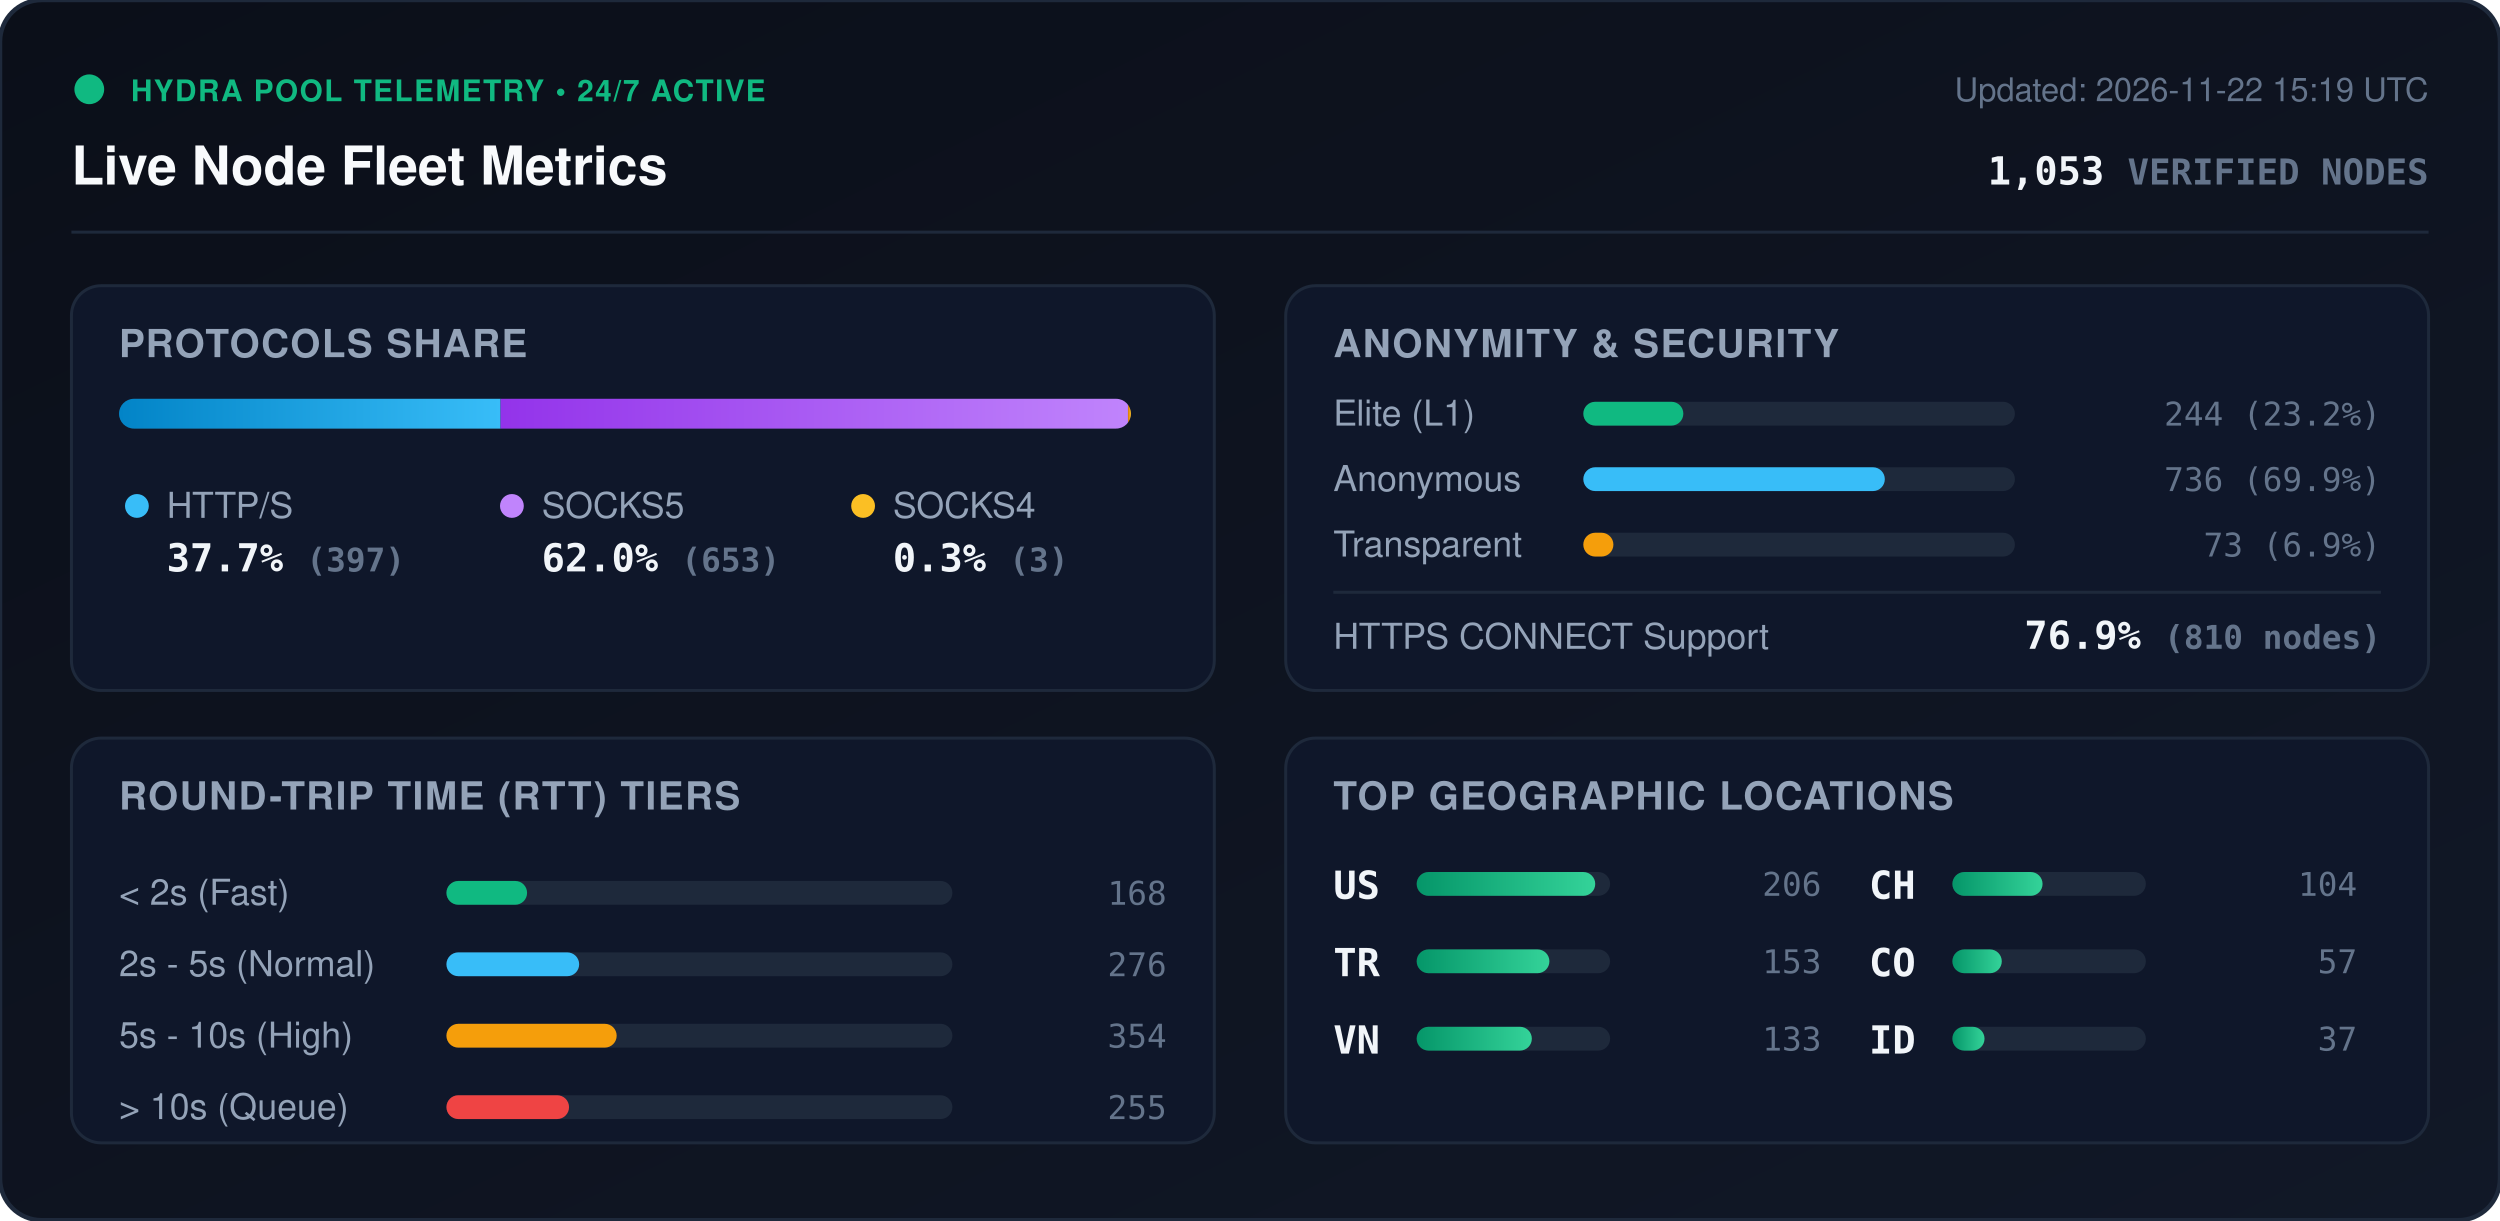
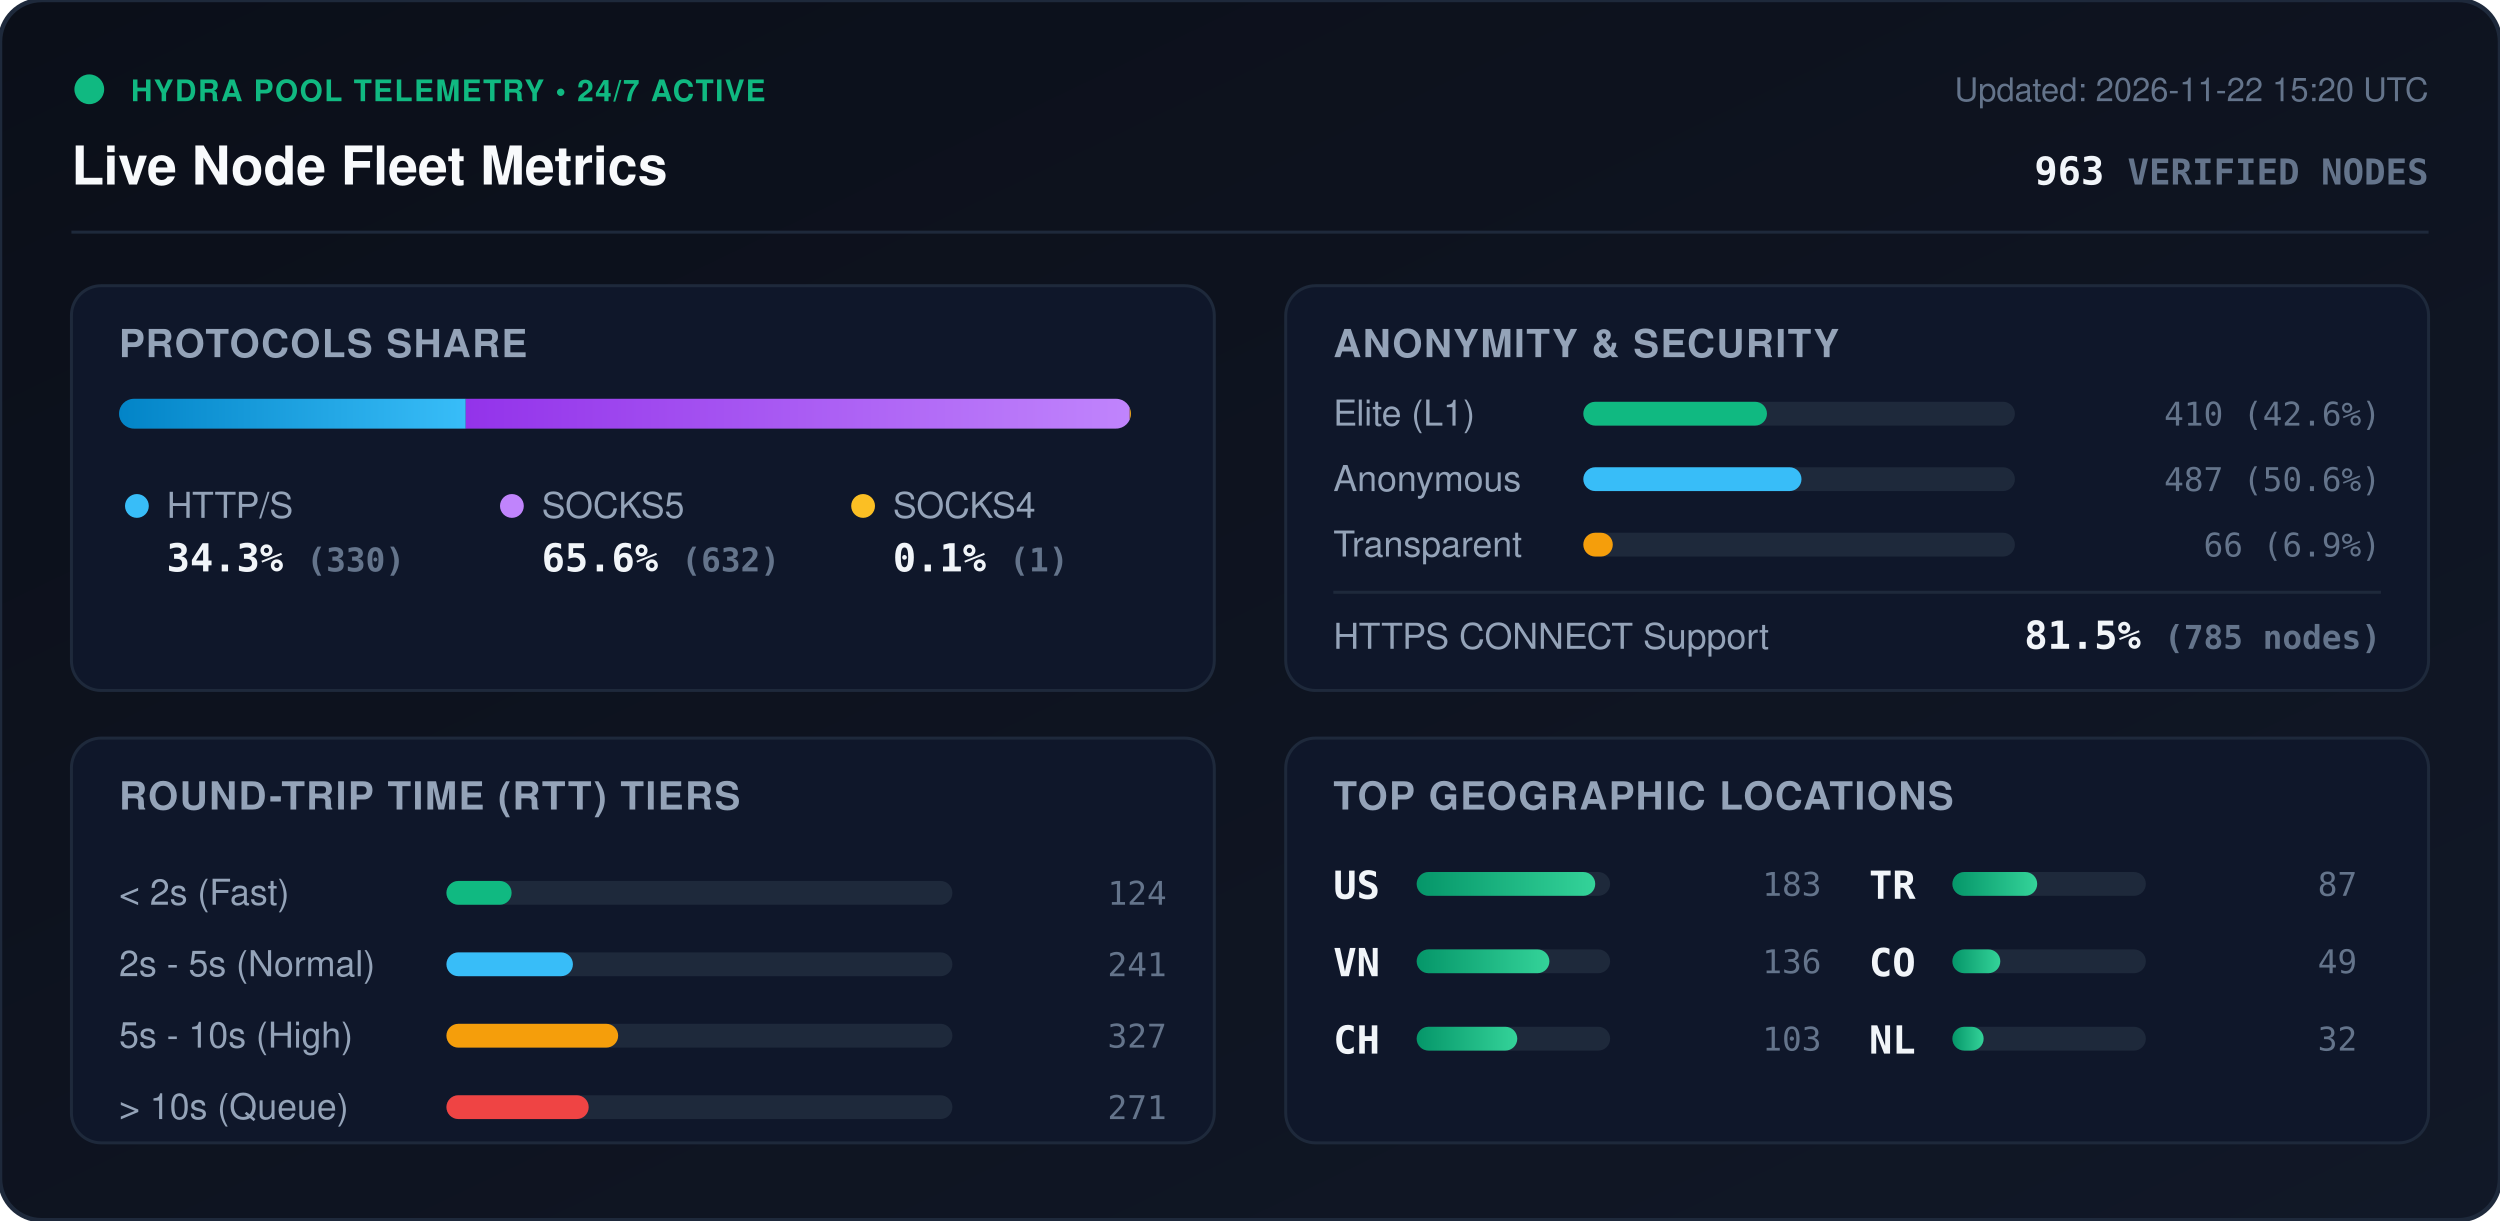
<svg xmlns="http://www.w3.org/2000/svg" viewBox="0 0 840 410" width="840" height="410" style="max-width: 100%; height: auto;">
  <defs>
    <linearGradient id="bg" x1="0%" y1="0%" x2="100%" y2="100%">
      <stop offset="0%" stop-color="#0b0f19" />
      <stop offset="100%" stop-color="#111827" />
    </linearGradient>
    <linearGradient id="bar-http" x1="0%" y1="0%" x2="100%" y2="0%">
      <stop offset="0%" stop-color="#0284c7" />
      <stop offset="100%" stop-color="#38bdf8" />
    </linearGradient>
    <linearGradient id="bar-socks5" x1="0%" y1="0%" x2="100%" y2="0%">
      <stop offset="0%" stop-color="#9333ea" />
      <stop offset="100%" stop-color="#c084fc" />
    </linearGradient>
    <linearGradient id="bar-socks4" x1="0%" y1="0%" x2="100%" y2="0%">
      <stop offset="0%" stop-color="#d97706" />
      <stop offset="100%" stop-color="#fbbf24" />
    </linearGradient>
    <linearGradient id="bar-green" x1="0%" y1="0%" x2="100%" y2="0%">
      <stop offset="0%" stop-color="#059669" />
      <stop offset="100%" stop-color="#34d399" />
    </linearGradient>
    <clipPath id="prog-track-clip">
      <rect width="340.0" height="10" rx="5" />
    </clipPath>
    <style>
      .title { font: 700 18px -apple-system, BlinkMacSystemFont, 'Segoe UI', Helvetica, Arial, sans-serif; fill: #f8fafc; }
      .sub { font: 500 11px -apple-system, BlinkMacSystemFont, 'Segoe UI', Helvetica, Arial, sans-serif; fill: #64748b; }
      .section-hdr { font: 600 13px -apple-system, BlinkMacSystemFont, 'Segoe UI', Helvetica, Arial, sans-serif; fill: #94a3b8; letter-spacing: 0.5px; }
      .metric-val { font: 700 13px -apple-system, BlinkMacSystemFont, 'Segoe UI', Helvetica, Arial, sans-serif; fill: #f1f5f9; }
      .metric-lbl { font: 500 12px -apple-system, BlinkMacSystemFont, 'Segoe UI', Helvetica, Arial, sans-serif; fill: #94a3b8; }
      .badge-txt { font: 700 10px -apple-system, BlinkMacSystemFont, 'Segoe UI', Helvetica, Arial, sans-serif; fill: #10b981; letter-spacing: 0.5px; }
      .mono { font-family: ui-monospace, SFMono-Regular, Menlo, Monaco, Consolas, monospace; }
      .pulse { animation: beacon 2s infinite ease-in-out; }
      @keyframes beacon { 0%, 100% { opacity: 1; } 50% { opacity: 0.35; } }
    </style>
  </defs>
  <rect width="840" height="410" rx="14" fill="url(#bg)" stroke="#1e293b" stroke-width="1.5" />
  <g transform="translate(24, 24)">
    <circle cx="6" cy="6" r="5" fill="#10b981" class="pulse" />
    <text x="20" y="10" class="badge-txt">HYDRA POOL TELEMETRY • 24/7 ACTIVE</text>
    <text x="0" y="38" class="title">Live Node Fleet Metrics</text>
-     <text x="792" y="10" text-anchor="end" class="sub">Updated: 2026-11-22 15:19 UTC</text>
-     <text x="792" y="38" text-anchor="end" class="metric-val mono" fill="#38bdf8">1,053 <tspan font-size="12" fill="#64748b">VERIFIED NODES</tspan>
+     <text x="792" y="10" text-anchor="end" class="sub">Updated: 2026-11-22 15:20 UTC</text>
+     <text x="792" y="38" text-anchor="end" class="metric-val mono" fill="#38bdf8">963 <tspan font-size="12" fill="#64748b">VERIFIED NODES</tspan>
    </text>
  </g>
  <line x1="24" y1="78" x2="816" y2="78" stroke="#1e293b" stroke-width="1" />
  <g transform="translate(24, 96)">
    <rect width="384" height="136" rx="10" fill="#0f172a" stroke="#1e293b" />
    <text x="16" y="24" class="section-hdr">PROTOCOLS SHARE</text>
    <g transform="translate(16, 38)">
      <rect width="340.0" height="10" rx="5" fill="#1e293b" />
      <g clip-path="url(#prog-track-clip)">
-         <rect x="0" width="128.2" height="10" fill="url(#bar-http)" />
-         <rect x="128.2" width="210.8" height="10" fill="url(#bar-socks5)" />
-         <rect x="339.0" width="1.0" height="10" fill="url(#bar-socks4)" />
+         <rect x="0" width="116.5" height="10" fill="url(#bar-http)" />
+         <rect x="116.5" width="223.1" height="10" fill="url(#bar-socks5)" />
+         <rect x="339.6" width="0.4" height="10" fill="url(#bar-socks4)" />
      </g>
    </g>
    <g transform="translate(16, 68)">
      <circle cx="6" cy="6" r="4" fill="#38bdf8" />
      <text x="16" y="10" class="metric-lbl">HTTP/S</text>
-       <text x="16" y="28" class="metric-val mono">37.7% <tspan font-size="11" fill="#64748b">(397)</tspan>
+       <text x="16" y="28" class="metric-val mono">34.3% <tspan font-size="11" fill="#64748b">(330)</tspan>
      </text>
      <circle cx="132" cy="6" r="4" fill="#c084fc" />
      <text x="142" y="10" class="metric-lbl">SOCKS5</text>
-       <text x="142" y="28" class="metric-val mono">62.0% <tspan font-size="11" fill="#64748b">(653)</tspan>
+       <text x="142" y="28" class="metric-val mono">65.6% <tspan font-size="11" fill="#64748b">(632)</tspan>
      </text>
      <circle cx="250" cy="6" r="4" fill="#fbbf24" />
      <text x="260" y="10" class="metric-lbl">SOCKS4</text>
-       <text x="260" y="28" class="metric-val mono">0.3% <tspan font-size="11" fill="#64748b">(3)</tspan>
+       <text x="260" y="28" class="metric-val mono">0.1% <tspan font-size="11" fill="#64748b">(1)</tspan>
      </text>
    </g>
  </g>
  <g transform="translate(432, 96)">
    <rect width="384" height="136" rx="10" fill="#0f172a" stroke="#1e293b" />
    <text x="16" y="24" class="section-hdr">ANONYMITY &amp; SECURITY</text>
    <text x="16" y="47" class="metric-lbl">Elite (L1)</text>
    <rect x="100" y="39" width="145.0" height="8" rx="4" fill="#1e293b" />
-     <rect x="100" y="39" width="33.6" height="8" rx="4" fill="#10b981" />
-     <text x="368" y="47" text-anchor="end" class="mono sub" fill="#e2e8f0">244 (23.2%)</text>
+     <rect x="100" y="39" width="61.7" height="8" rx="4" fill="#10b981" />
+     <text x="368" y="47" text-anchor="end" class="mono sub" fill="#e2e8f0">410 (42.6%)</text>
    <text x="16" y="69" class="metric-lbl">Anonymous</text>
    <rect x="100" y="61" width="145.0" height="8" rx="4" fill="#1e293b" />
-     <rect x="100" y="61" width="101.3" height="8" rx="4" fill="#38bdf8" />
-     <text x="368" y="69" text-anchor="end" class="mono sub" fill="#e2e8f0">736 (69.9%)</text>
+     <rect x="100" y="61" width="73.3" height="8" rx="4" fill="#38bdf8" />
+     <text x="368" y="69" text-anchor="end" class="mono sub" fill="#e2e8f0">487 (50.6%)</text>
    <text x="16" y="91" class="metric-lbl">Transparent</text>
    <rect x="100" y="83" width="145.0" height="8" rx="4" fill="#1e293b" />
-     <rect x="100" y="83" width="10.1" height="8" rx="4" fill="#f59e0b" />
-     <text x="368" y="91" text-anchor="end" class="mono sub" fill="#e2e8f0">73 (6.9%)</text>
+     <rect x="100" y="83" width="9.9" height="8" rx="4" fill="#f59e0b" />
+     <text x="368" y="91" text-anchor="end" class="mono sub" fill="#e2e8f0">66 (6.9%)</text>
    <line x1="16" y1="103" x2="368" y2="103" stroke="#1e293b" stroke-width="1" />
    <text x="16" y="122" class="metric-lbl">HTTPS CONNECT Support</text>
-     <text x="368" y="122" text-anchor="end" class="metric-val mono" fill="#34d399">76.9% <tspan font-size="11" fill="#64748b">(810 nodes)</tspan>
+     <text x="368" y="122" text-anchor="end" class="metric-val mono" fill="#34d399">81.5% <tspan font-size="11" fill="#64748b">(785 nodes)</tspan>
    </text>
  </g>
  <g transform="translate(24, 248)">
    <rect width="384" height="136" rx="10" fill="#0f172a" stroke="#1e293b" />
    <text x="16" y="24" class="section-hdr">ROUND-TRIP TIME (RTT) TIERS</text>
    <g transform="translate(16, 42)">
      <text x="0" y="14" class="metric-lbl">&lt; 2s (Fast)</text>
      <rect x="110" y="6" width="170" height="8" rx="4" fill="#1e293b" />
-       <rect x="110" y="6" width="27.1" height="8" rx="4" fill="#10b981" />
-       <text x="352" y="14" text-anchor="end" class="mono sub">168</text>
+       <rect x="110" y="6" width="21.9" height="8" rx="4" fill="#10b981" />
+       <text x="352" y="14" text-anchor="end" class="mono sub">124</text>
      <text x="0" y="38" class="metric-lbl">2s - 5s (Normal)</text>
      <rect x="110" y="30" width="170" height="8" rx="4" fill="#1e293b" />
-       <rect x="110" y="30" width="44.6" height="8" rx="4" fill="#38bdf8" />
-       <text x="352" y="38" text-anchor="end" class="mono sub">276</text>
+       <rect x="110" y="30" width="42.5" height="8" rx="4" fill="#38bdf8" />
+       <text x="352" y="38" text-anchor="end" class="mono sub">241</text>
      <text x="0" y="62" class="metric-lbl">5s - 10s (High)</text>
      <rect x="110" y="54" width="170" height="8" rx="4" fill="#1e293b" />
-       <rect x="110" y="54" width="57.2" height="8" rx="4" fill="#f59e0b" />
-       <text x="352" y="62" text-anchor="end" class="mono sub">354</text>
+       <rect x="110" y="54" width="57.7" height="8" rx="4" fill="#f59e0b" />
+       <text x="352" y="62" text-anchor="end" class="mono sub">327</text>
      <text x="0" y="86" class="metric-lbl">&gt; 10s (Queue)</text>
      <rect x="110" y="78" width="170" height="8" rx="4" fill="#1e293b" />
-       <rect x="110" y="78" width="41.2" height="8" rx="4" fill="#ef4444" />
-       <text x="352" y="86" text-anchor="end" class="mono sub">255</text>
+       <rect x="110" y="78" width="47.8" height="8" rx="4" fill="#ef4444" />
+       <text x="352" y="86" text-anchor="end" class="mono sub">271</text>
    </g>
  </g>
  <g transform="translate(432, 248)">
    <rect width="384" height="136" rx="10" fill="#0f172a" stroke="#1e293b" />
    <text x="16" y="24" class="section-hdr">TOP GEOGRAPHIC LOCATIONS</text>
    <g transform="translate(16, 42)">
      <g transform="translate(0, 0)">
        <text x="0" y="12" class="mono metric-val" font-size="12">US</text>
        <rect x="28" y="3" width="65" height="8" rx="4" fill="#1e293b" />
        <rect x="28" y="3" width="60.0" height="8" rx="4" fill="url(#bar-green)" />
-         <text x="164" y="11" text-anchor="end" class="mono sub">206</text>
+         <text x="164" y="11" text-anchor="end" class="mono sub">183</text>
      </g>
      <g transform="translate(0, 26)">
+         <text x="0" y="12" class="mono metric-val" font-size="12">VN</text>
+         <rect x="28" y="3" width="65" height="8" rx="4" fill="#1e293b" />
+         <rect x="28" y="3" width="44.6" height="8" rx="4" fill="url(#bar-green)" />
+         <text x="164" y="11" text-anchor="end" class="mono sub">136</text>
+       </g>
+       <g transform="translate(0, 52)">
+         <text x="0" y="12" class="mono metric-val" font-size="12">CH</text>
+         <rect x="28" y="3" width="65" height="8" rx="4" fill="#1e293b" />
+         <rect x="28" y="3" width="33.8" height="8" rx="4" fill="url(#bar-green)" />
+         <text x="164" y="11" text-anchor="end" class="mono sub">103</text>
+       </g>
+       <g transform="translate(180, 0)">
        <text x="0" y="12" class="mono metric-val" font-size="12">TR</text>
        <rect x="28" y="3" width="65" height="8" rx="4" fill="#1e293b" />
-         <rect x="28" y="3" width="44.6" height="8" rx="4" fill="url(#bar-green)" />
-         <text x="164" y="11" text-anchor="end" class="mono sub">153</text>
-       </g>
-       <g transform="translate(0, 52)">
-         <text x="0" y="12" class="mono metric-val" font-size="12">VN</text>
-         <rect x="28" y="3" width="65" height="8" rx="4" fill="#1e293b" />
-         <rect x="28" y="3" width="38.7" height="8" rx="4" fill="url(#bar-green)" />
-         <text x="164" y="11" text-anchor="end" class="mono sub">133</text>
-       </g>
-       <g transform="translate(180, 0)">
-         <text x="0" y="12" class="mono metric-val" font-size="12">CH</text>
-         <rect x="28" y="3" width="65" height="8" rx="4" fill="#1e293b" />
-         <rect x="28" y="3" width="30.3" height="8" rx="4" fill="url(#bar-green)" />
-         <text x="164" y="11" text-anchor="end" class="mono sub">104</text>
+         <rect x="28" y="3" width="28.5" height="8" rx="4" fill="url(#bar-green)" />
+         <text x="164" y="11" text-anchor="end" class="mono sub">87</text>
      </g>
      <g transform="translate(180, 26)">
        <text x="0" y="12" class="mono metric-val" font-size="12">CO</text>
        <rect x="28" y="3" width="65" height="8" rx="4" fill="#1e293b" />
-         <rect x="28" y="3" width="16.6" height="8" rx="4" fill="url(#bar-green)" />
-         <text x="164" y="11" text-anchor="end" class="mono sub">57</text>
+         <rect x="28" y="3" width="16.1" height="8" rx="4" fill="url(#bar-green)" />
+         <text x="164" y="11" text-anchor="end" class="mono sub">49</text>
      </g>
      <g transform="translate(180, 52)">
-         <text x="0" y="12" class="mono metric-val" font-size="12">ID</text>
+         <text x="0" y="12" class="mono metric-val" font-size="12">NL</text>
        <rect x="28" y="3" width="65" height="8" rx="4" fill="#1e293b" />
-         <rect x="28" y="3" width="10.8" height="8" rx="4" fill="url(#bar-green)" />
-         <text x="164" y="11" text-anchor="end" class="mono sub">37</text>
+         <rect x="28" y="3" width="10.5" height="8" rx="4" fill="url(#bar-green)" />
+         <text x="164" y="11" text-anchor="end" class="mono sub">32</text>
      </g>
    </g>
  </g>
</svg>
